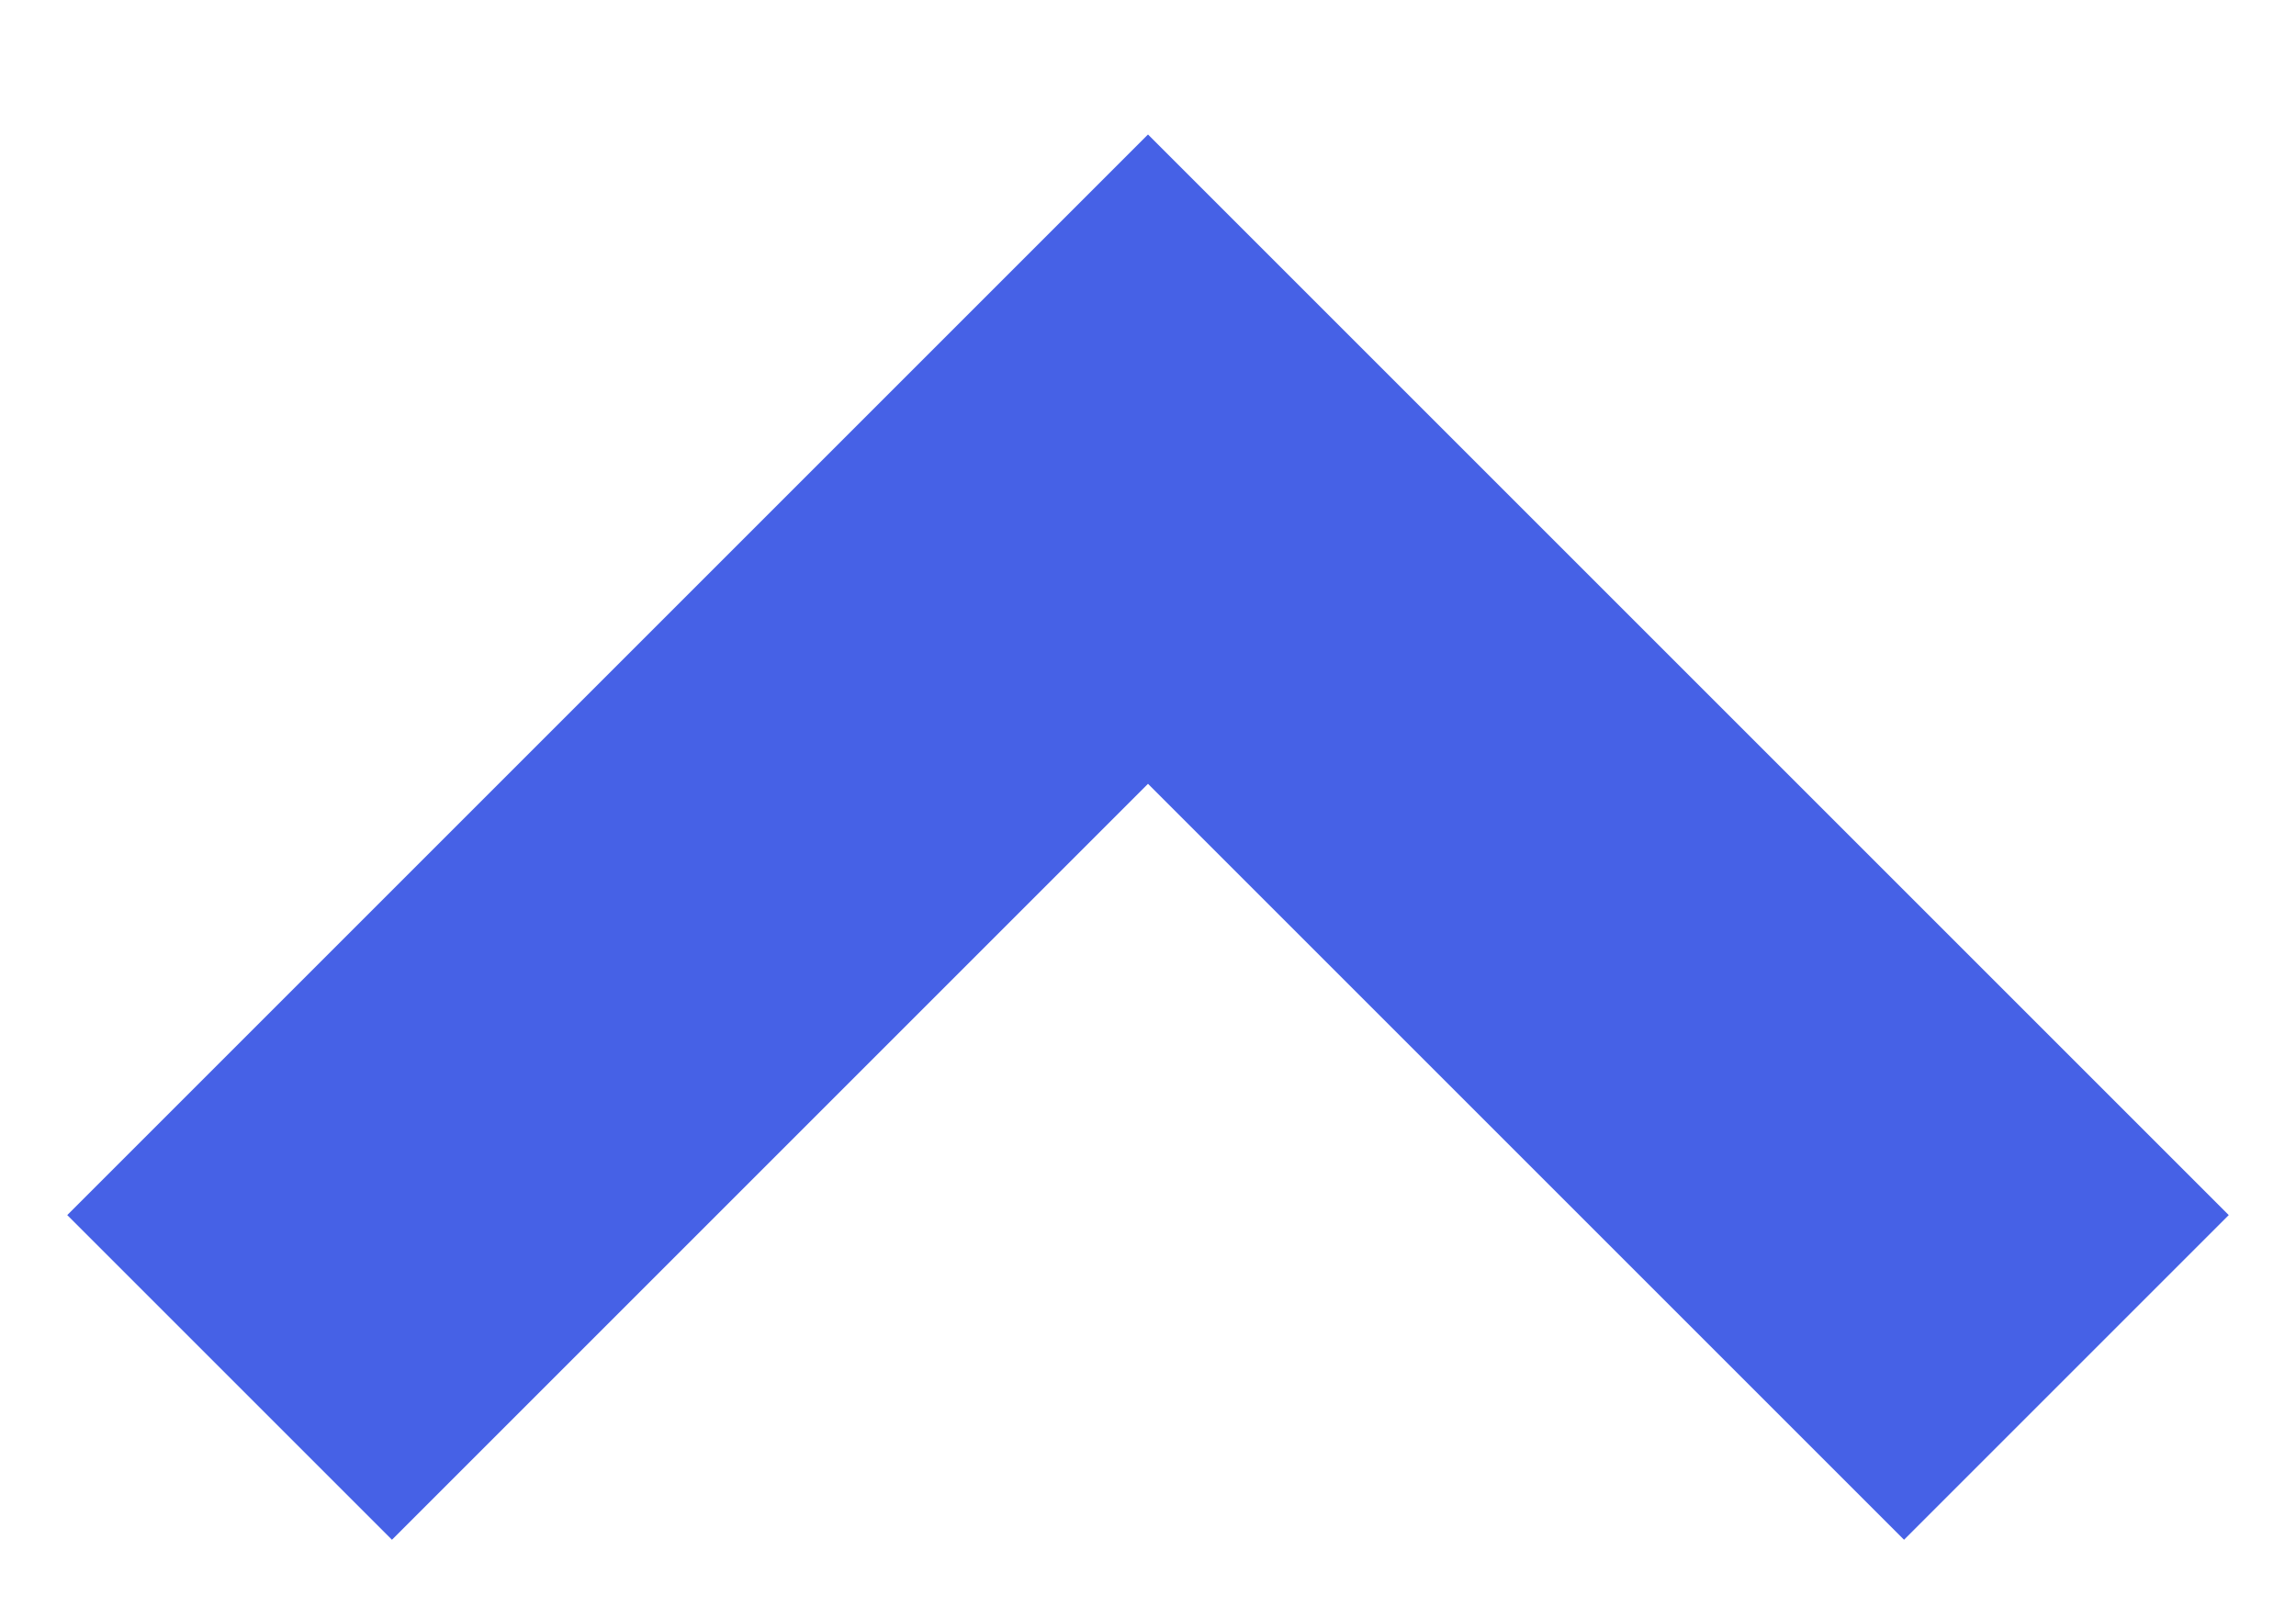
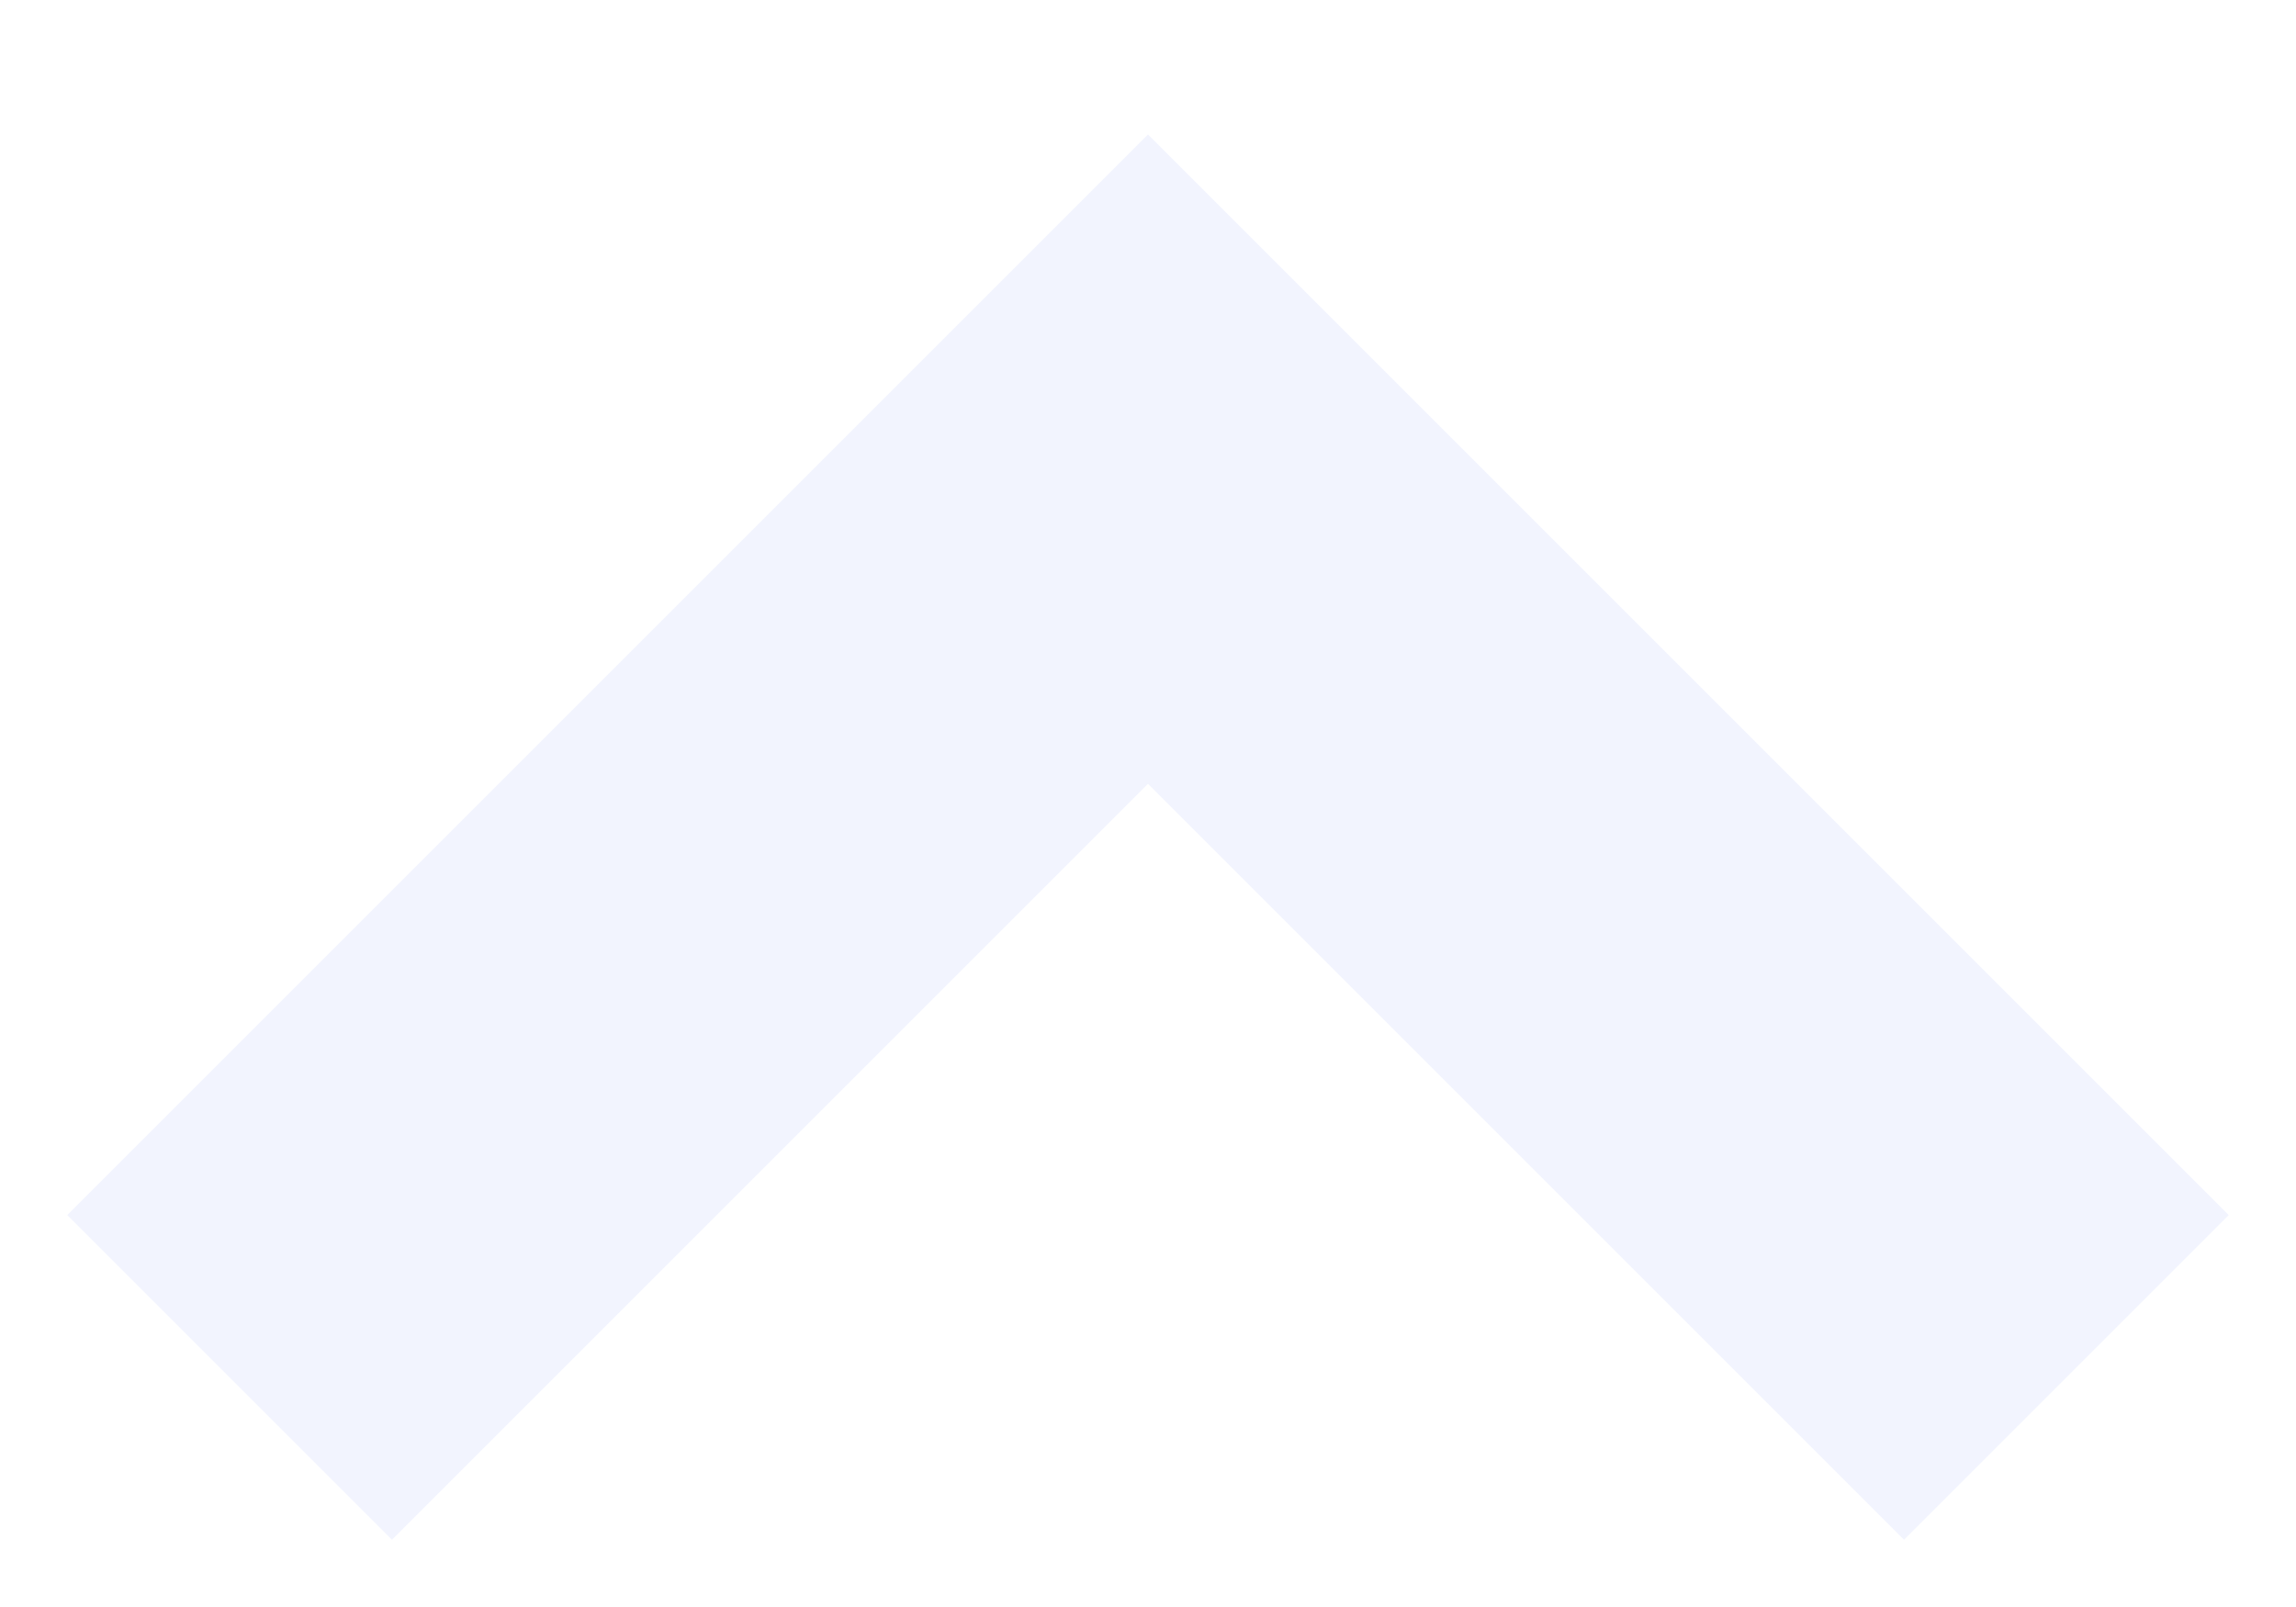
<svg xmlns="http://www.w3.org/2000/svg" width="10" height="7">
-   <path d="M1 6l4-4 4 4" stroke="#4661E6" stroke-width="2" fill="none" fill-rule="evenodd" />
+   <path d="M1 6l4-4 4 4" stroke="#F2F4FE" stroke-width="2" fill="none" fill-rule="evenodd" />
</svg>
